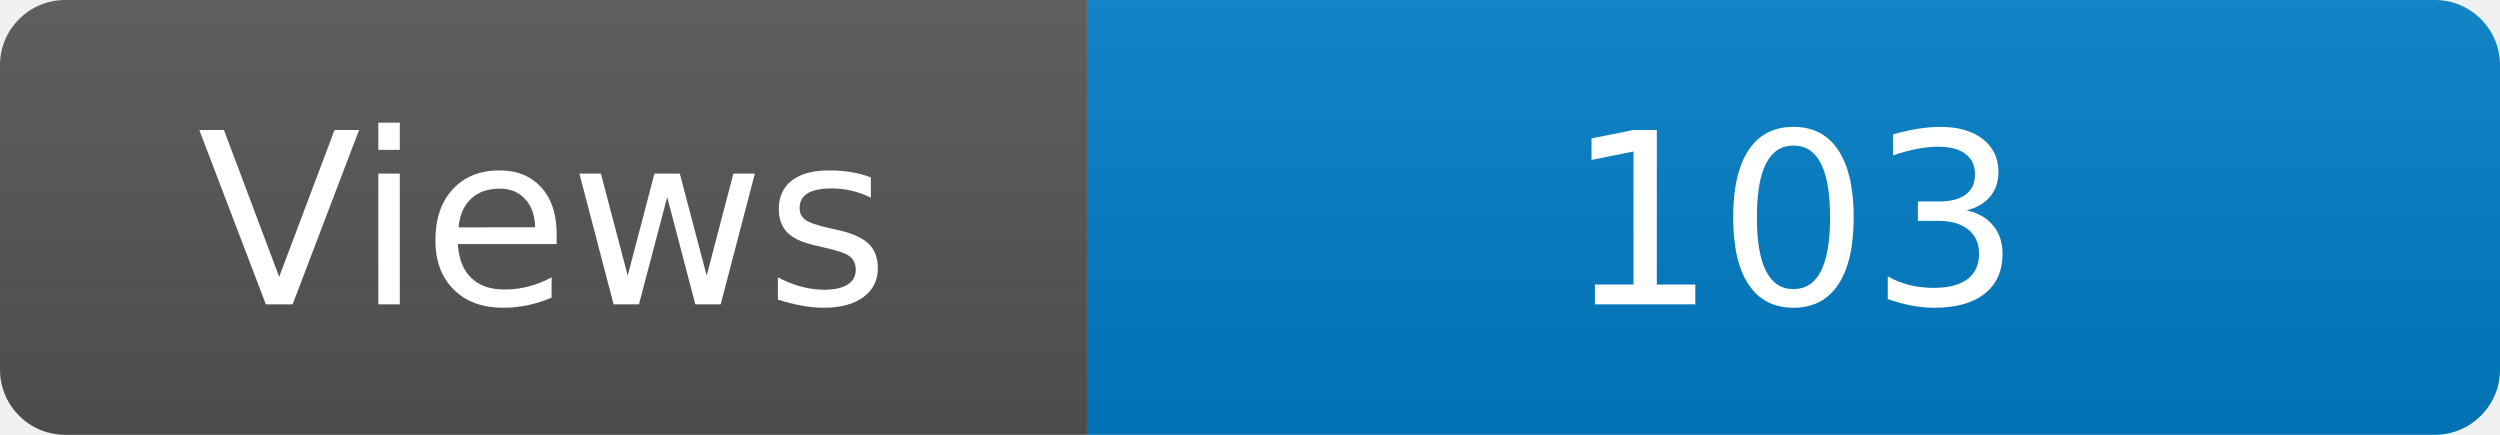
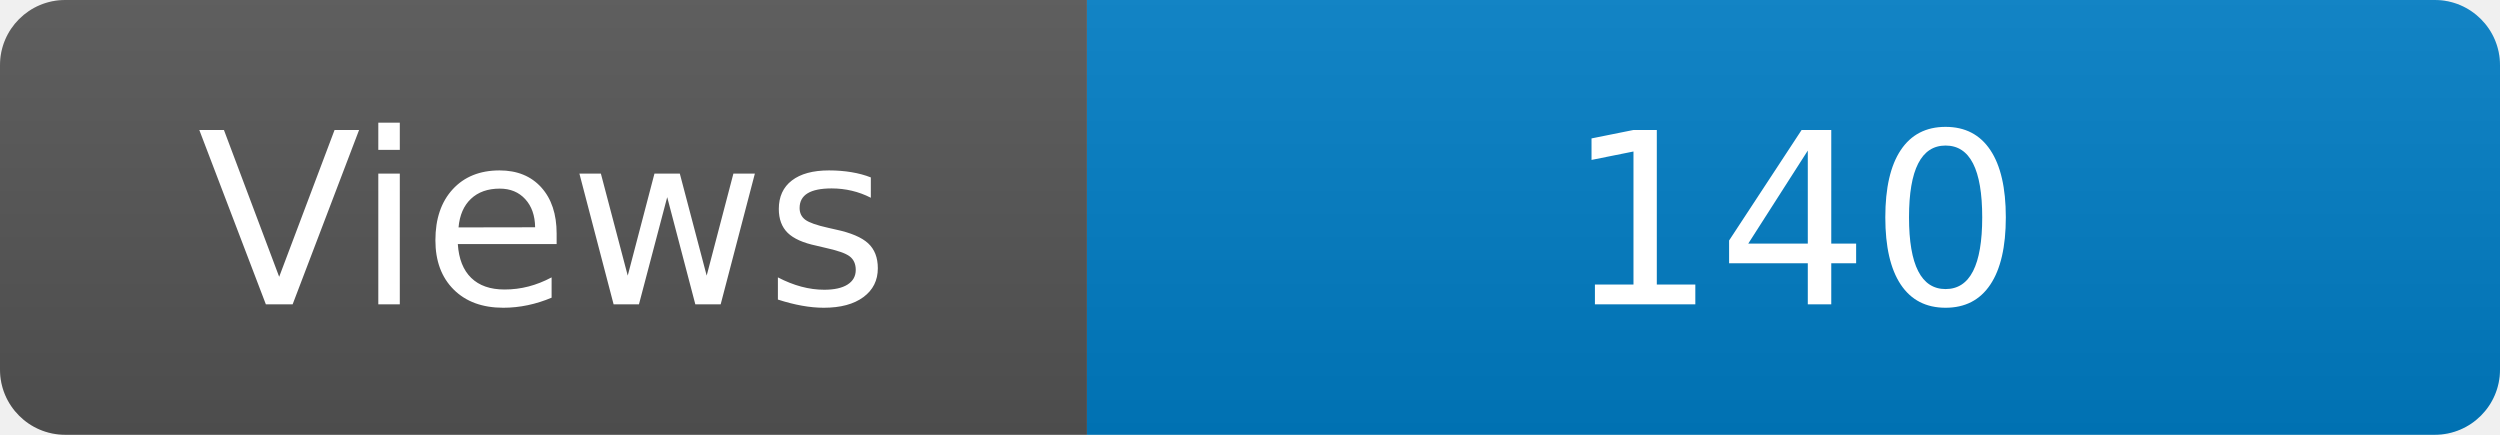
<svg xmlns="http://www.w3.org/2000/svg" width="115" height="20" role="img" aria-label="Maintained?: yes">
  <linearGradient id="s" x2="0" y2="100%">
    <stop offset="0" stop-color="#bbb" stop-opacity=".1" />
    <stop offset="1" stop-opacity=".1" />
  </linearGradient>
  <clipPath id="r">
    <rect width="115" height="20" rx="3" fill="#fff" />
  </clipPath>
  <g clip-path="url(#r)">
    <rect width="50" height="20" fill="#555" />
    <rect x="50" width="160" height="20" fill="#007ec6" />
    <rect width="115" height="20" fill="url(#s)" />
  </g>
  <g fill="#fff" text-anchor="middle" font-family="Verdana,Geneva,DejaVu Sans,sans-serif" font-size="110">
    <text x="250" y="140" transform="scale(.1)" fill="#fff">Views</text>
-     <text x="825" y="140" transform="scale(.1)" fill="#fff">103</text>
+     <text x="825" y="140" transform="scale(.1)" fill="#fff">140</text>
  </g>
</svg>
